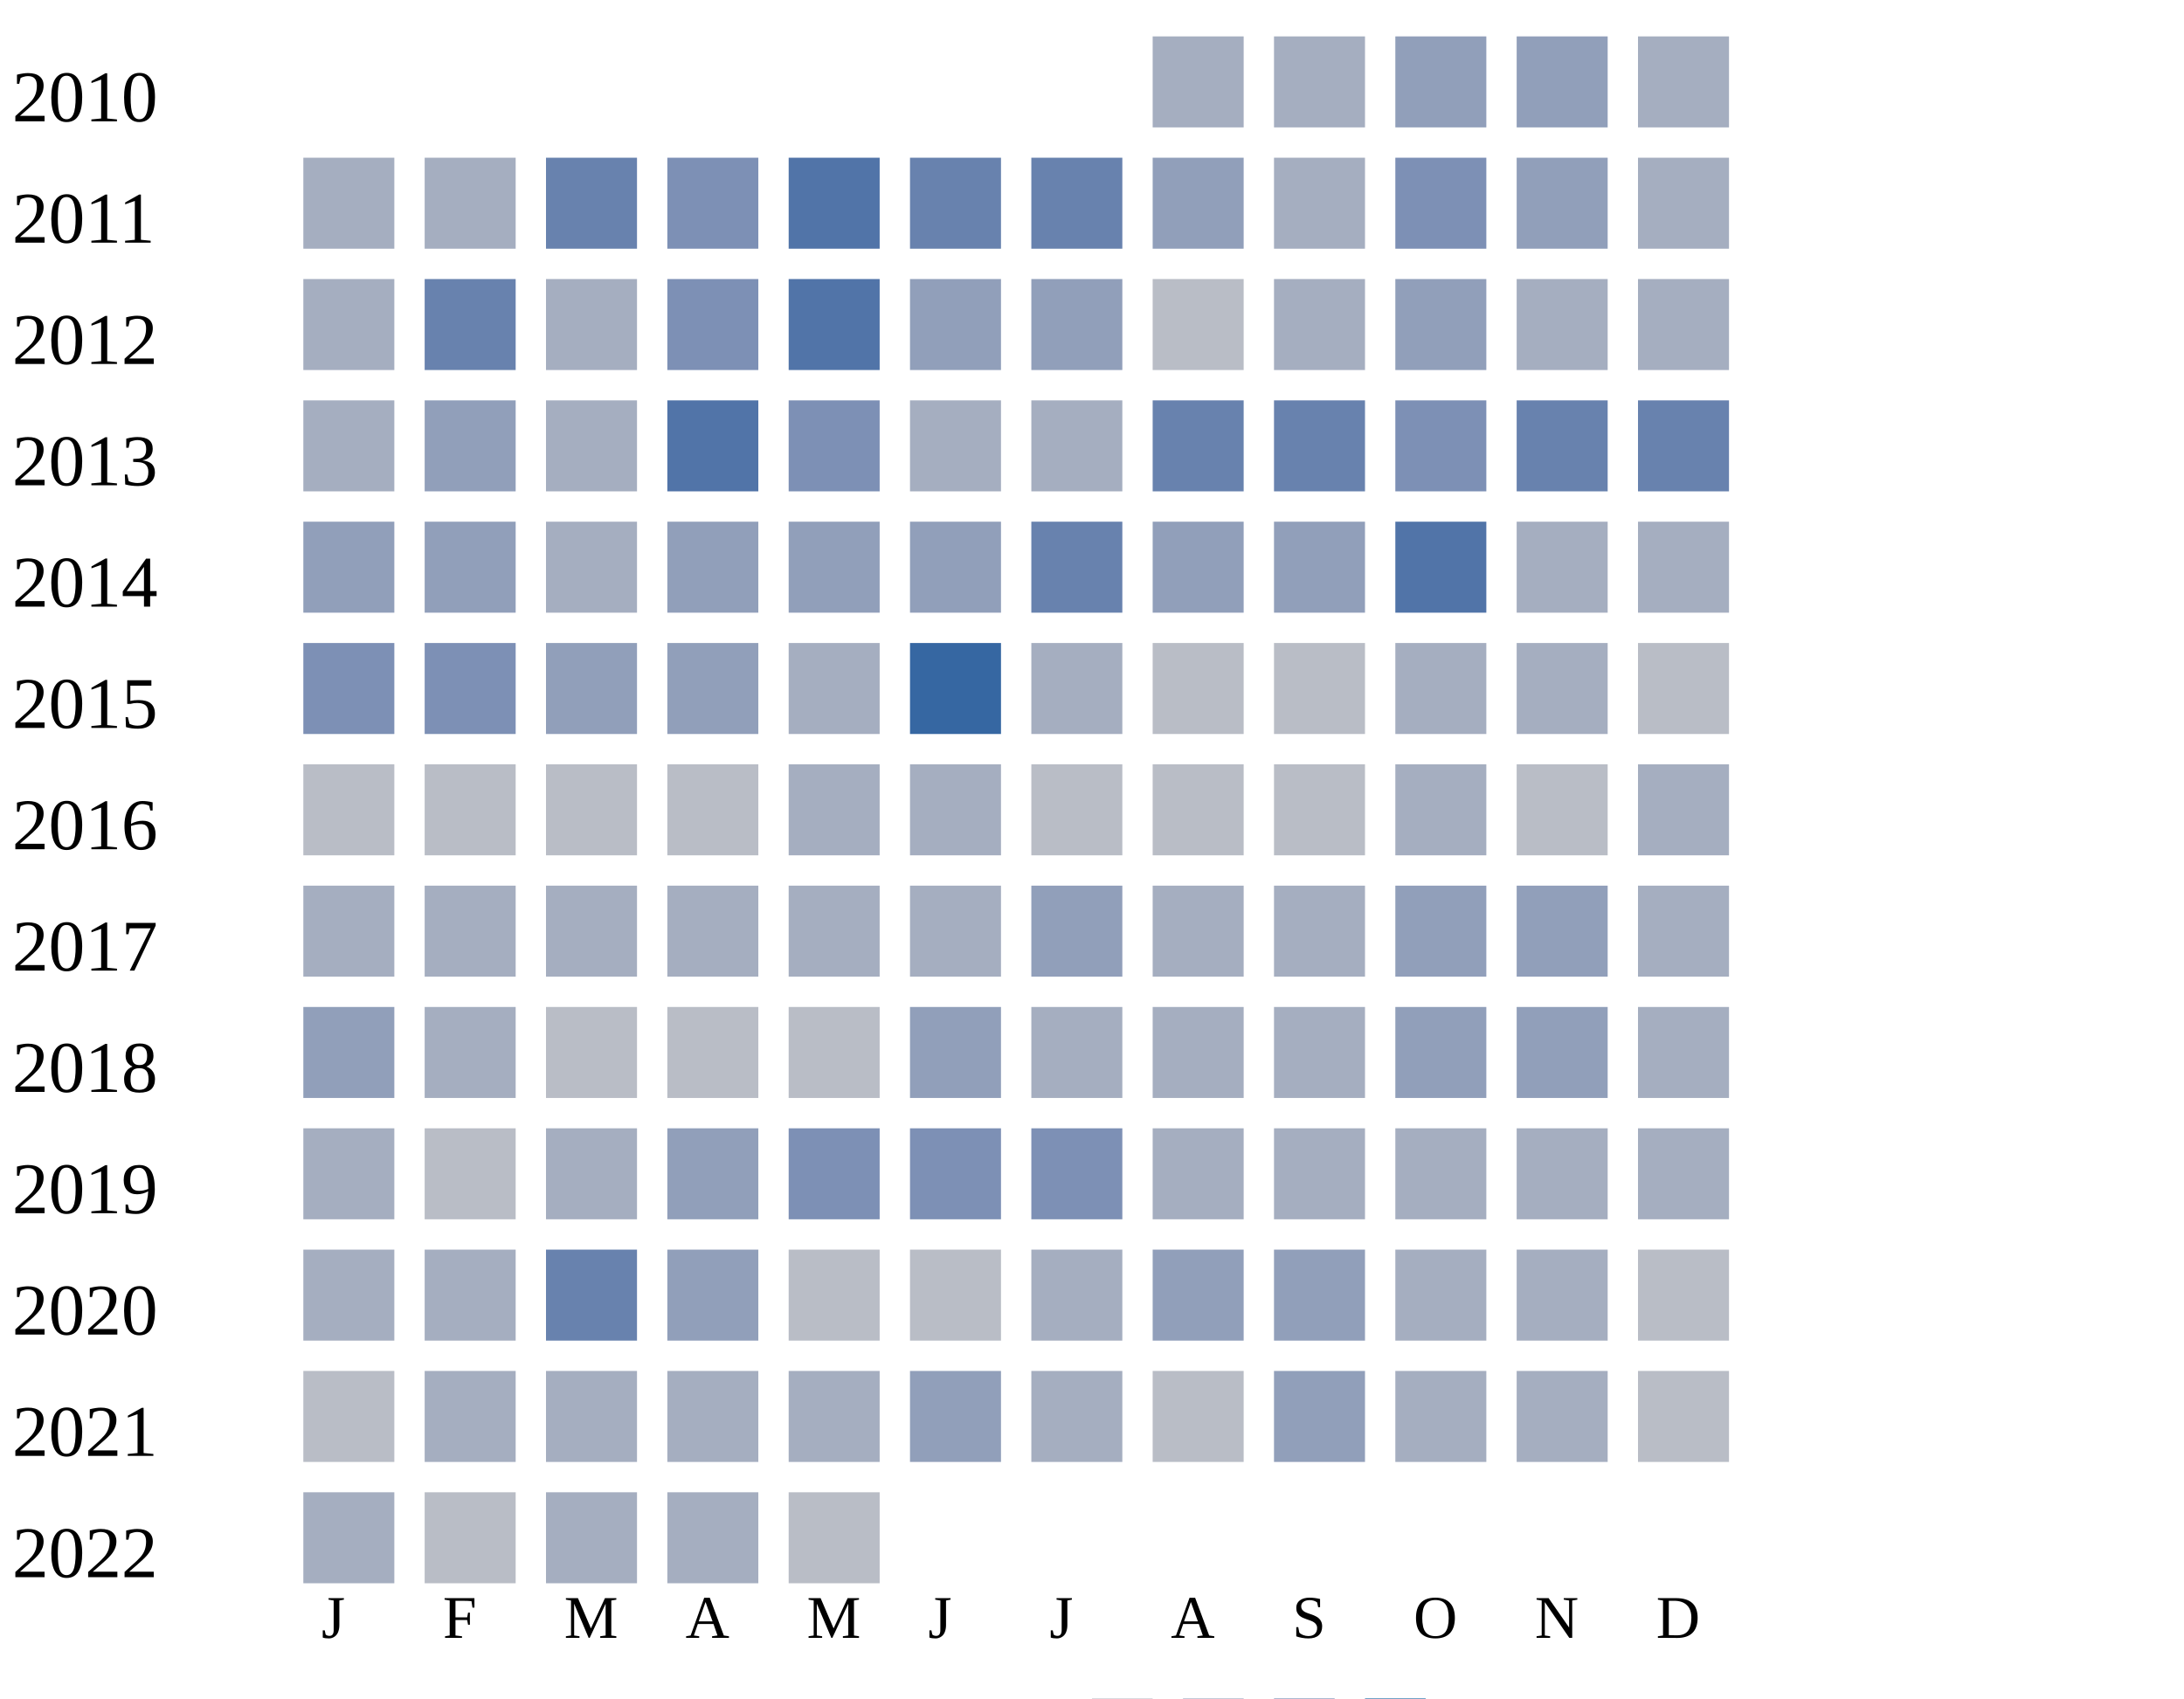
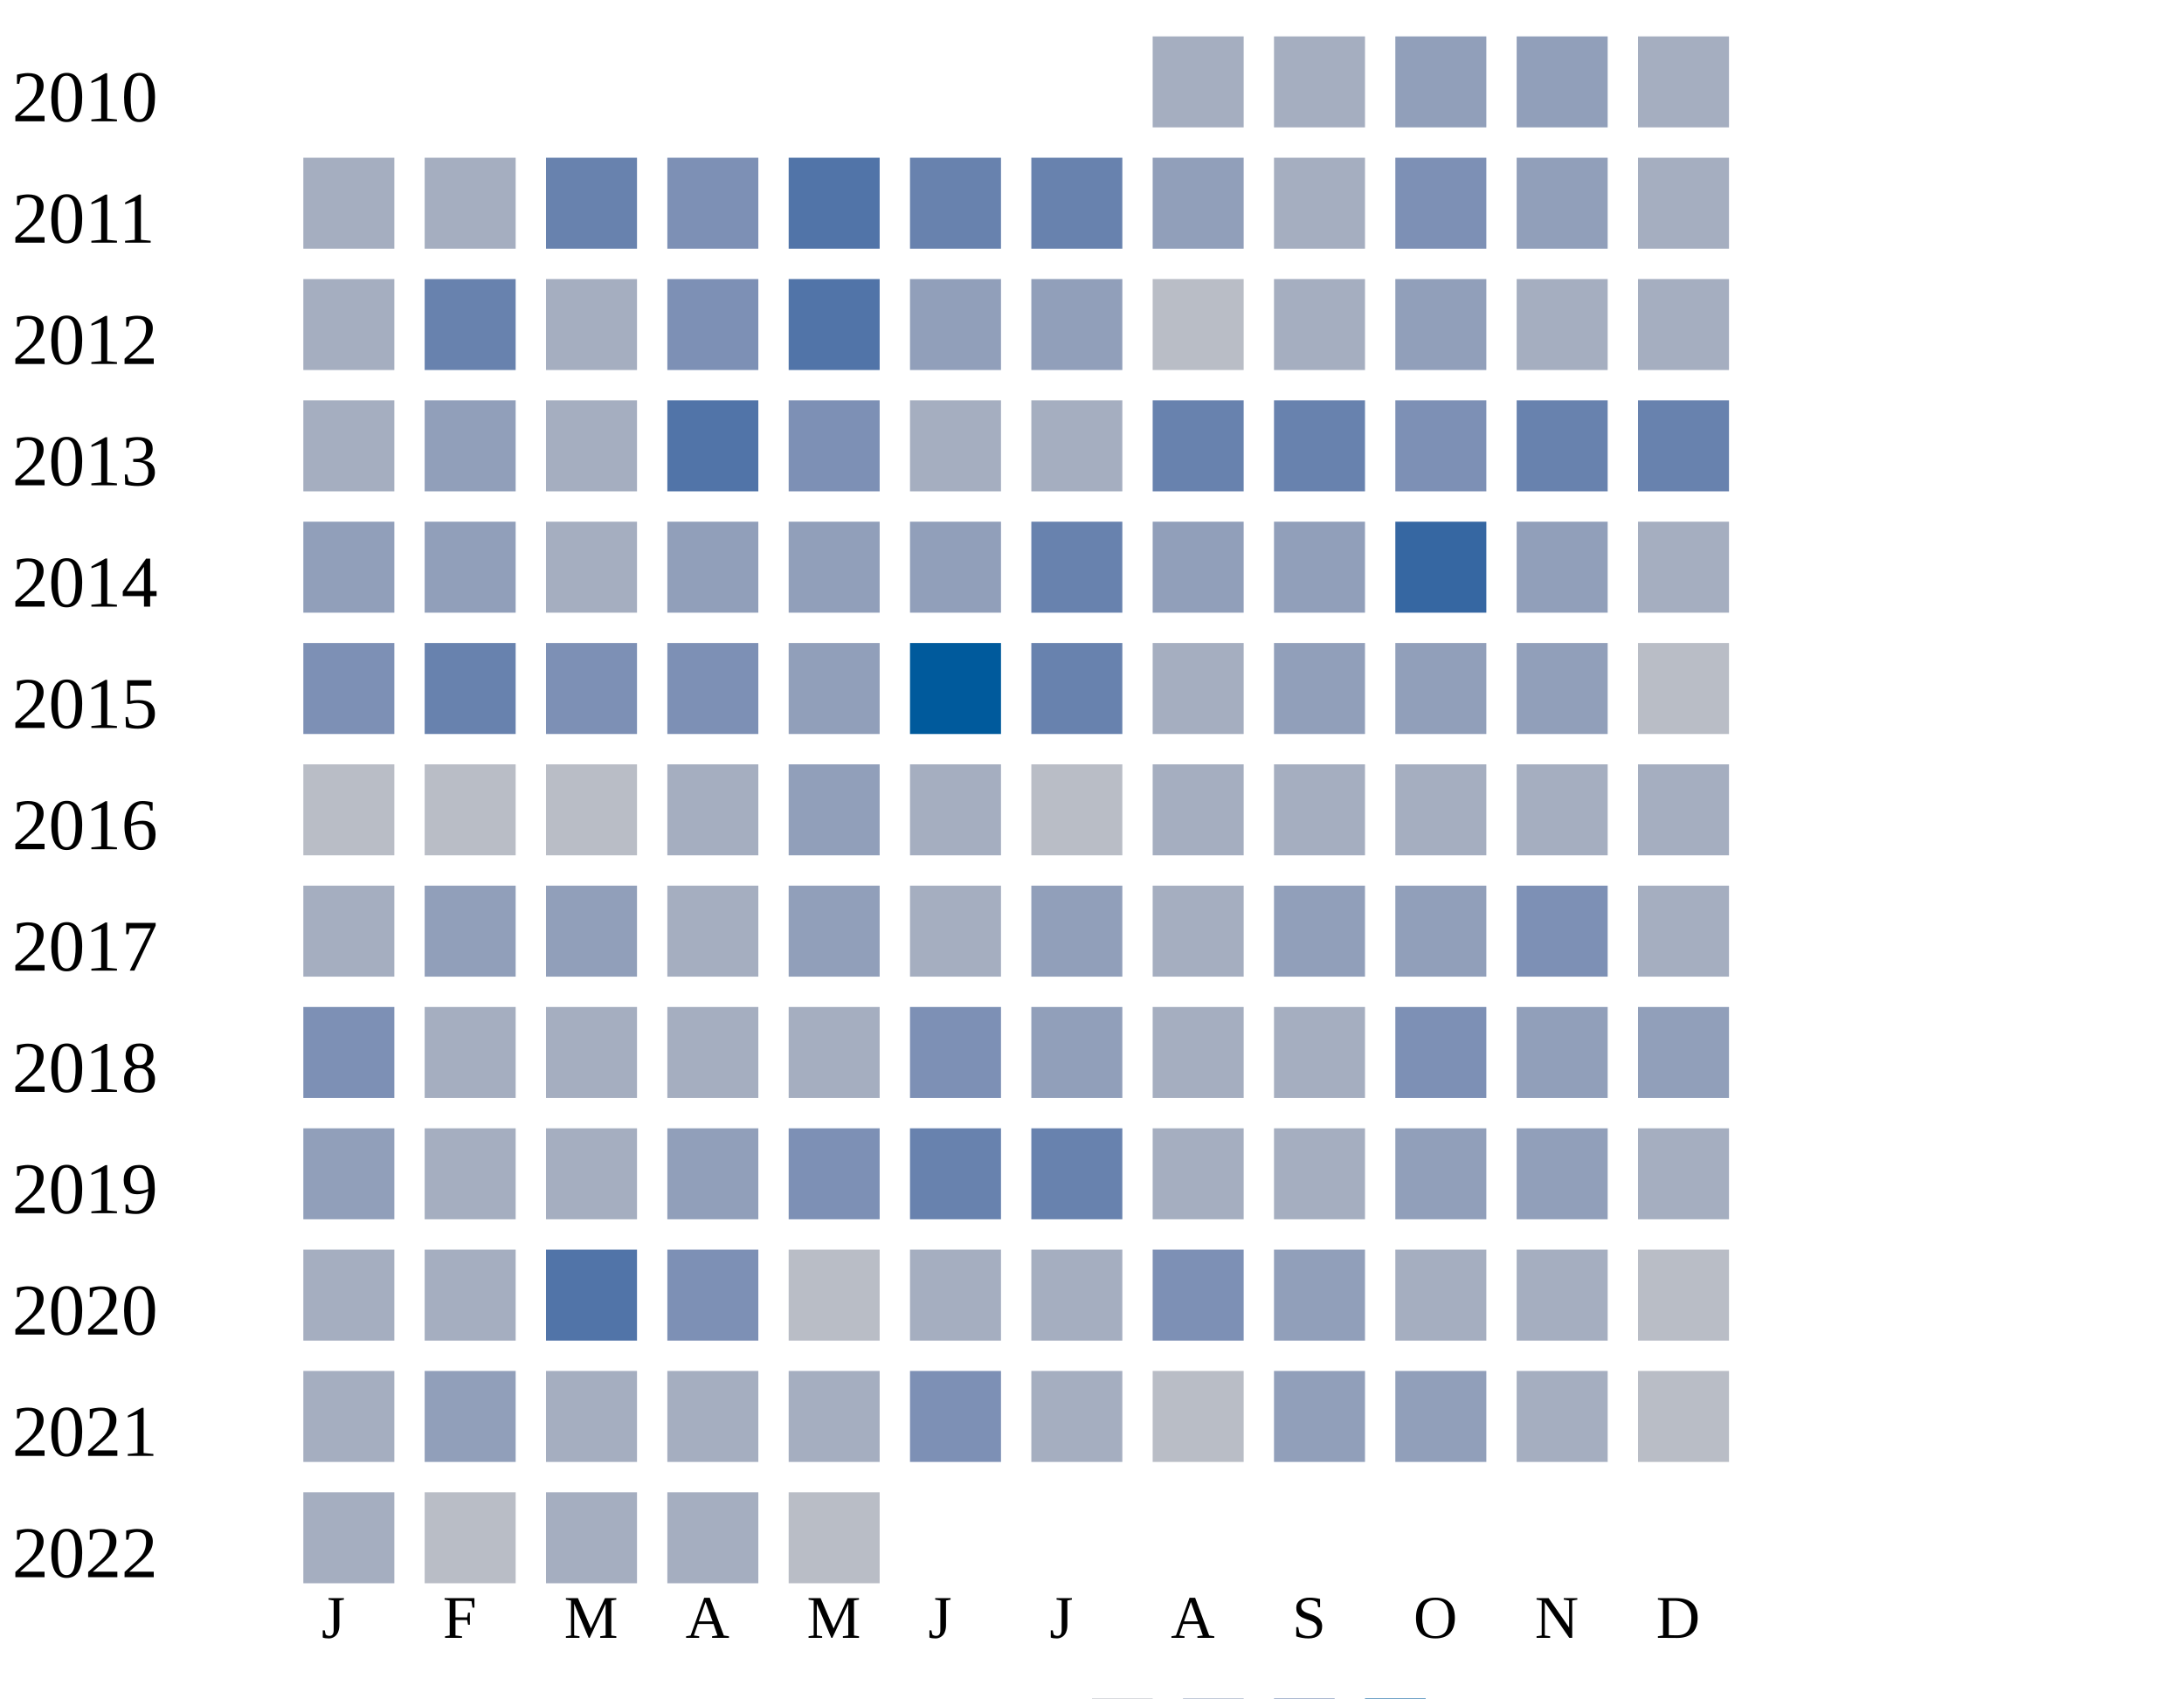
<svg xmlns="http://www.w3.org/2000/svg" width="360" height="280">
  <g transform="translate(0 0)">
    <text x="2" y="20">2010</text>
    <rect x="190" y="6" width="15" height="15" fill="#a5aec0" />
    <rect x="210" y="6" width="15" height="15" fill="#a5aec0" />
    <rect x="230" y="6" width="15" height="15" fill="#919fba" />
    <rect x="250" y="6" width="15" height="15" fill="#919fba" />
    <rect x="270" y="6" width="15" height="15" fill="#a5aec0" />
  </g>
  <g transform="translate(0 20)">
    <text x="2" y="20">2011</text>
    <rect x="50" y="6" width="15" height="15" fill="#a5aec0" />
    <rect x="70" y="6" width="15" height="15" fill="#a5aec0" />
    <rect x="90" y="6" width="15" height="15" fill="#6882ae" />
    <rect x="110" y="6" width="15" height="15" fill="#7d90b5" />
    <rect x="130" y="6" width="15" height="15" fill="#5174a8" />
    <rect x="150" y="6" width="15" height="15" fill="#6882ae" />
    <rect x="170" y="6" width="15" height="15" fill="#6882ae" />
    <rect x="190" y="6" width="15" height="15" fill="#919fba" />
    <rect x="210" y="6" width="15" height="15" fill="#a5aec0" />
    <rect x="230" y="6" width="15" height="15" fill="#7d90b5" />
    <rect x="250" y="6" width="15" height="15" fill="#919fba" />
    <rect x="270" y="6" width="15" height="15" fill="#a5aec0" />
  </g>
  <g transform="translate(0 40)">
    <text x="2" y="20">2012</text>
    <rect x="50" y="6" width="15" height="15" fill="#a5aec0" />
    <rect x="70" y="6" width="15" height="15" fill="#6882ae" />
    <rect x="90" y="6" width="15" height="15" fill="#a5aec0" />
    <rect x="110" y="6" width="15" height="15" fill="#7d90b5" />
    <rect x="130" y="6" width="15" height="15" fill="#5174a8" />
    <rect x="150" y="6" width="15" height="15" fill="#919fba" />
    <rect x="170" y="6" width="15" height="15" fill="#919fba" />
    <rect x="190" y="6" width="15" height="15" fill="#b9bdc6" />
    <rect x="210" y="6" width="15" height="15" fill="#a5aec0" />
    <rect x="230" y="6" width="15" height="15" fill="#919fba" />
    <rect x="250" y="6" width="15" height="15" fill="#a5aec0" />
    <rect x="270" y="6" width="15" height="15" fill="#a5aec0" />
  </g>
  <g transform="translate(0 60)">
    <text x="2" y="20">2013</text>
    <rect x="50" y="6" width="15" height="15" fill="#a5aec0" />
    <rect x="70" y="6" width="15" height="15" fill="#919fba" />
    <rect x="90" y="6" width="15" height="15" fill="#a5aec0" />
    <rect x="110" y="6" width="15" height="15" fill="#5174a8" />
    <rect x="130" y="6" width="15" height="15" fill="#7d90b5" />
    <rect x="150" y="6" width="15" height="15" fill="#a5aec0" />
    <rect x="170" y="6" width="15" height="15" fill="#a5aec0" />
    <rect x="190" y="6" width="15" height="15" fill="#6882ae" />
    <rect x="210" y="6" width="15" height="15" fill="#6882ae" />
    <rect x="230" y="6" width="15" height="15" fill="#7d90b5" />
    <rect x="250" y="6" width="15" height="15" fill="#6882ae" />
    <rect x="270" y="6" width="15" height="15" fill="#6882ae" />
  </g>
  <g transform="translate(0 80)">
    <text x="2" y="20">2014</text>
    <rect x="50" y="6" width="15" height="15" fill="#919fba" />
    <rect x="70" y="6" width="15" height="15" fill="#919fba" />
    <rect x="90" y="6" width="15" height="15" fill="#a5aec0" />
    <rect x="110" y="6" width="15" height="15" fill="#919fba" />
    <rect x="130" y="6" width="15" height="15" fill="#919fba" />
    <rect x="150" y="6" width="15" height="15" fill="#919fba" />
    <rect x="170" y="6" width="15" height="15" fill="#6882ae" />
    <rect x="190" y="6" width="15" height="15" fill="#919fba" />
    <rect x="210" y="6" width="15" height="15" fill="#919fba" />
-     <rect x="230" y="6" width="15" height="15" fill="#5174a8" />
-     <rect x="250" y="6" width="15" height="15" fill="#a5aec0" />
+     <rect x="230" y="6" width="15" height="15" fill="#3667a2" />
+     <rect x="250" y="6" width="15" height="15" fill="#919fba" />
    <rect x="270" y="6" width="15" height="15" fill="#a5aec0" />
  </g>
  <g transform="translate(0 100)">
    <text x="2" y="20">2015</text>
    <rect x="50" y="6" width="15" height="15" fill="#7d90b5" />
-     <rect x="70" y="6" width="15" height="15" fill="#7d90b5" />
-     <rect x="90" y="6" width="15" height="15" fill="#919fba" />
-     <rect x="110" y="6" width="15" height="15" fill="#919fba" />
-     <rect x="130" y="6" width="15" height="15" fill="#a5aec0" />
-     <rect x="150" y="6" width="15" height="15" fill="#3667a2" />
-     <rect x="170" y="6" width="15" height="15" fill="#a5aec0" />
-     <rect x="190" y="6" width="15" height="15" fill="#b9bdc6" />
-     <rect x="210" y="6" width="15" height="15" fill="#b9bdc6" />
-     <rect x="230" y="6" width="15" height="15" fill="#a5aec0" />
-     <rect x="250" y="6" width="15" height="15" fill="#a5aec0" />
+     <rect x="70" y="6" width="15" height="15" fill="#6882ae" />
+     <rect x="90" y="6" width="15" height="15" fill="#7d90b5" />
+     <rect x="110" y="6" width="15" height="15" fill="#7d90b5" />
+     <rect x="130" y="6" width="15" height="15" fill="#919fba" />
+     <rect x="150" y="6" width="15" height="15" fill="#005a9c" />
+     <rect x="170" y="6" width="15" height="15" fill="#6882ae" />
+     <rect x="190" y="6" width="15" height="15" fill="#a5aec0" />
+     <rect x="210" y="6" width="15" height="15" fill="#919fba" />
+     <rect x="230" y="6" width="15" height="15" fill="#919fba" />
+     <rect x="250" y="6" width="15" height="15" fill="#919fba" />
    <rect x="270" y="6" width="15" height="15" fill="#b9bdc6" />
  </g>
  <g transform="translate(0 120)">
    <text x="2" y="20">2016</text>
    <rect x="50" y="6" width="15" height="15" fill="#b9bdc6" />
    <rect x="70" y="6" width="15" height="15" fill="#b9bdc6" />
    <rect x="90" y="6" width="15" height="15" fill="#b9bdc6" />
-     <rect x="110" y="6" width="15" height="15" fill="#b9bdc6" />
-     <rect x="130" y="6" width="15" height="15" fill="#a5aec0" />
+     <rect x="110" y="6" width="15" height="15" fill="#a5aec0" />
+     <rect x="130" y="6" width="15" height="15" fill="#919fba" />
    <rect x="150" y="6" width="15" height="15" fill="#a5aec0" />
    <rect x="170" y="6" width="15" height="15" fill="#b9bdc6" />
-     <rect x="190" y="6" width="15" height="15" fill="#b9bdc6" />
-     <rect x="210" y="6" width="15" height="15" fill="#b9bdc6" />
+     <rect x="190" y="6" width="15" height="15" fill="#a5aec0" />
+     <rect x="210" y="6" width="15" height="15" fill="#a5aec0" />
    <rect x="230" y="6" width="15" height="15" fill="#a5aec0" />
-     <rect x="250" y="6" width="15" height="15" fill="#b9bdc6" />
+     <rect x="250" y="6" width="15" height="15" fill="#a5aec0" />
    <rect x="270" y="6" width="15" height="15" fill="#a5aec0" />
  </g>
  <g transform="translate(0 140)">
    <text x="2" y="20">2017</text>
    <rect x="50" y="6" width="15" height="15" fill="#a5aec0" />
-     <rect x="70" y="6" width="15" height="15" fill="#a5aec0" />
-     <rect x="90" y="6" width="15" height="15" fill="#a5aec0" />
-     <rect x="110" y="6" width="15" height="15" fill="#a5aec0" />
-     <rect x="130" y="6" width="15" height="15" fill="#a5aec0" />
+     <rect x="70" y="6" width="15" height="15" fill="#919fba" />
+     <rect x="90" y="6" width="15" height="15" fill="#919fba" />
+     <rect x="110" y="6" width="15" height="15" fill="#a5aec0" />
+     <rect x="130" y="6" width="15" height="15" fill="#919fba" />
    <rect x="150" y="6" width="15" height="15" fill="#a5aec0" />
    <rect x="170" y="6" width="15" height="15" fill="#919fba" />
    <rect x="190" y="6" width="15" height="15" fill="#a5aec0" />
-     <rect x="210" y="6" width="15" height="15" fill="#a5aec0" />
-     <rect x="230" y="6" width="15" height="15" fill="#919fba" />
-     <rect x="250" y="6" width="15" height="15" fill="#919fba" />
+     <rect x="210" y="6" width="15" height="15" fill="#919fba" />
+     <rect x="230" y="6" width="15" height="15" fill="#919fba" />
+     <rect x="250" y="6" width="15" height="15" fill="#7d90b5" />
    <rect x="270" y="6" width="15" height="15" fill="#a5aec0" />
  </g>
  <g transform="translate(0 160)">
    <text x="2" y="20">2018</text>
-     <rect x="50" y="6" width="15" height="15" fill="#919fba" />
-     <rect x="70" y="6" width="15" height="15" fill="#a5aec0" />
-     <rect x="90" y="6" width="15" height="15" fill="#b9bdc6" />
-     <rect x="110" y="6" width="15" height="15" fill="#b9bdc6" />
-     <rect x="130" y="6" width="15" height="15" fill="#b9bdc6" />
-     <rect x="150" y="6" width="15" height="15" fill="#919fba" />
-     <rect x="170" y="6" width="15" height="15" fill="#a5aec0" />
-     <rect x="190" y="6" width="15" height="15" fill="#a5aec0" />
-     <rect x="210" y="6" width="15" height="15" fill="#a5aec0" />
-     <rect x="230" y="6" width="15" height="15" fill="#919fba" />
-     <rect x="250" y="6" width="15" height="15" fill="#919fba" />
-     <rect x="270" y="6" width="15" height="15" fill="#a5aec0" />
+     <rect x="50" y="6" width="15" height="15" fill="#7d90b5" />
+     <rect x="70" y="6" width="15" height="15" fill="#a5aec0" />
+     <rect x="90" y="6" width="15" height="15" fill="#a5aec0" />
+     <rect x="110" y="6" width="15" height="15" fill="#a5aec0" />
+     <rect x="130" y="6" width="15" height="15" fill="#a5aec0" />
+     <rect x="150" y="6" width="15" height="15" fill="#7d90b5" />
+     <rect x="170" y="6" width="15" height="15" fill="#919fba" />
+     <rect x="190" y="6" width="15" height="15" fill="#a5aec0" />
+     <rect x="210" y="6" width="15" height="15" fill="#a5aec0" />
+     <rect x="230" y="6" width="15" height="15" fill="#7d90b5" />
+     <rect x="250" y="6" width="15" height="15" fill="#919fba" />
+     <rect x="270" y="6" width="15" height="15" fill="#919fba" />
  </g>
  <g transform="translate(0 180)">
    <text x="2" y="20">2019</text>
-     <rect x="50" y="6" width="15" height="15" fill="#a5aec0" />
-     <rect x="70" y="6" width="15" height="15" fill="#b9bdc6" />
+     <rect x="50" y="6" width="15" height="15" fill="#919fba" />
+     <rect x="70" y="6" width="15" height="15" fill="#a5aec0" />
    <rect x="90" y="6" width="15" height="15" fill="#a5aec0" />
    <rect x="110" y="6" width="15" height="15" fill="#919fba" />
    <rect x="130" y="6" width="15" height="15" fill="#7d90b5" />
-     <rect x="150" y="6" width="15" height="15" fill="#7d90b5" />
-     <rect x="170" y="6" width="15" height="15" fill="#7d90b5" />
-     <rect x="190" y="6" width="15" height="15" fill="#a5aec0" />
-     <rect x="210" y="6" width="15" height="15" fill="#a5aec0" />
-     <rect x="230" y="6" width="15" height="15" fill="#a5aec0" />
-     <rect x="250" y="6" width="15" height="15" fill="#a5aec0" />
+     <rect x="150" y="6" width="15" height="15" fill="#6882ae" />
+     <rect x="170" y="6" width="15" height="15" fill="#6882ae" />
+     <rect x="190" y="6" width="15" height="15" fill="#a5aec0" />
+     <rect x="210" y="6" width="15" height="15" fill="#a5aec0" />
+     <rect x="230" y="6" width="15" height="15" fill="#919fba" />
+     <rect x="250" y="6" width="15" height="15" fill="#919fba" />
    <rect x="270" y="6" width="15" height="15" fill="#a5aec0" />
  </g>
  <g transform="translate(0 200)">
    <text x="2" y="20">2020</text>
    <rect x="50" y="6" width="15" height="15" fill="#a5aec0" />
    <rect x="70" y="6" width="15" height="15" fill="#a5aec0" />
-     <rect x="90" y="6" width="15" height="15" fill="#6882ae" />
-     <rect x="110" y="6" width="15" height="15" fill="#919fba" />
+     <rect x="90" y="6" width="15" height="15" fill="#5174a8" />
+     <rect x="110" y="6" width="15" height="15" fill="#7d90b5" />
    <rect x="130" y="6" width="15" height="15" fill="#b9bdc6" />
-     <rect x="150" y="6" width="15" height="15" fill="#b9bdc6" />
+     <rect x="150" y="6" width="15" height="15" fill="#a5aec0" />
    <rect x="170" y="6" width="15" height="15" fill="#a5aec0" />
-     <rect x="190" y="6" width="15" height="15" fill="#919fba" />
+     <rect x="190" y="6" width="15" height="15" fill="#7d90b5" />
    <rect x="210" y="6" width="15" height="15" fill="#919fba" />
    <rect x="230" y="6" width="15" height="15" fill="#a5aec0" />
    <rect x="250" y="6" width="15" height="15" fill="#a5aec0" />
    <rect x="270" y="6" width="15" height="15" fill="#b9bdc6" />
  </g>
  <g transform="translate(0 220)">
    <text x="2" y="20">2021</text>
-     <rect x="50" y="6" width="15" height="15" fill="#b9bdc6" />
-     <rect x="70" y="6" width="15" height="15" fill="#a5aec0" />
+     <rect x="50" y="6" width="15" height="15" fill="#a5aec0" />
+     <rect x="70" y="6" width="15" height="15" fill="#919fba" />
    <rect x="90" y="6" width="15" height="15" fill="#a5aec0" />
    <rect x="110" y="6" width="15" height="15" fill="#a5aec0" />
    <rect x="130" y="6" width="15" height="15" fill="#a5aec0" />
-     <rect x="150" y="6" width="15" height="15" fill="#919fba" />
+     <rect x="150" y="6" width="15" height="15" fill="#7d90b5" />
    <rect x="170" y="6" width="15" height="15" fill="#a5aec0" />
    <rect x="190" y="6" width="15" height="15" fill="#b9bdc6" />
    <rect x="210" y="6" width="15" height="15" fill="#919fba" />
-     <rect x="230" y="6" width="15" height="15" fill="#a5aec0" />
+     <rect x="230" y="6" width="15" height="15" fill="#919fba" />
    <rect x="250" y="6" width="15" height="15" fill="#a5aec0" />
    <rect x="270" y="6" width="15" height="15" fill="#b9bdc6" />
  </g>
  <g transform="translate(0 240)">
    <text x="2" y="20">2022</text>
    <rect x="50" y="6" width="15" height="15" fill="#a5aec0" />
    <rect x="70" y="6" width="15" height="15" fill="#b9bdc6" />
    <rect x="90" y="6" width="15" height="15" fill="#a5aec0" />
    <rect x="110" y="6" width="15" height="15" fill="#a5aec0" />
    <rect x="130" y="6" width="15" height="15" fill="#b9bdc6" />
  </g>
  <text style="font-size: 10px; text-align: center" x="53" y="270">J</text>
  <text style="font-size: 10px; text-align: center" x="73" y="270">F</text>
  <text style="font-size: 10px; text-align: center" x="93" y="270">M</text>
  <text style="font-size: 10px; text-align: center" x="113" y="270">A</text>
  <text style="font-size: 10px; text-align: center" x="133" y="270">M</text>
  <text style="font-size: 10px; text-align: center" x="153" y="270">J</text>
  <text style="font-size: 10px; text-align: center" x="173" y="270">J</text>
  <text style="font-size: 10px; text-align: center" x="193" y="270">A</text>
  <text style="font-size: 10px; text-align: center" x="213" y="270">S</text>
  <text style="font-size: 10px; text-align: center" x="233" y="270">O</text>
  <text style="font-size: 10px; text-align: center" x="253" y="270">N</text>
  <text style="font-size: 10px; text-align: center" x="273" y="270">D</text>
  <text style="font-size: 10px;" x="155" y="289">Less</text>
  <rect fill="#b9bdc6" width="10" height="10" x="180" y="280" />
  <rect fill="#919fba" width="10" height="10" x="195" y="280" />
  <rect fill="#6882ae" width="10" height="10" x="210" y="280" />
  <rect fill="#005a9c" width="10" height="10" x="225" y="280" />
  <text x="240" y="289" style="font-size: 10px;">More</text>
</svg>
